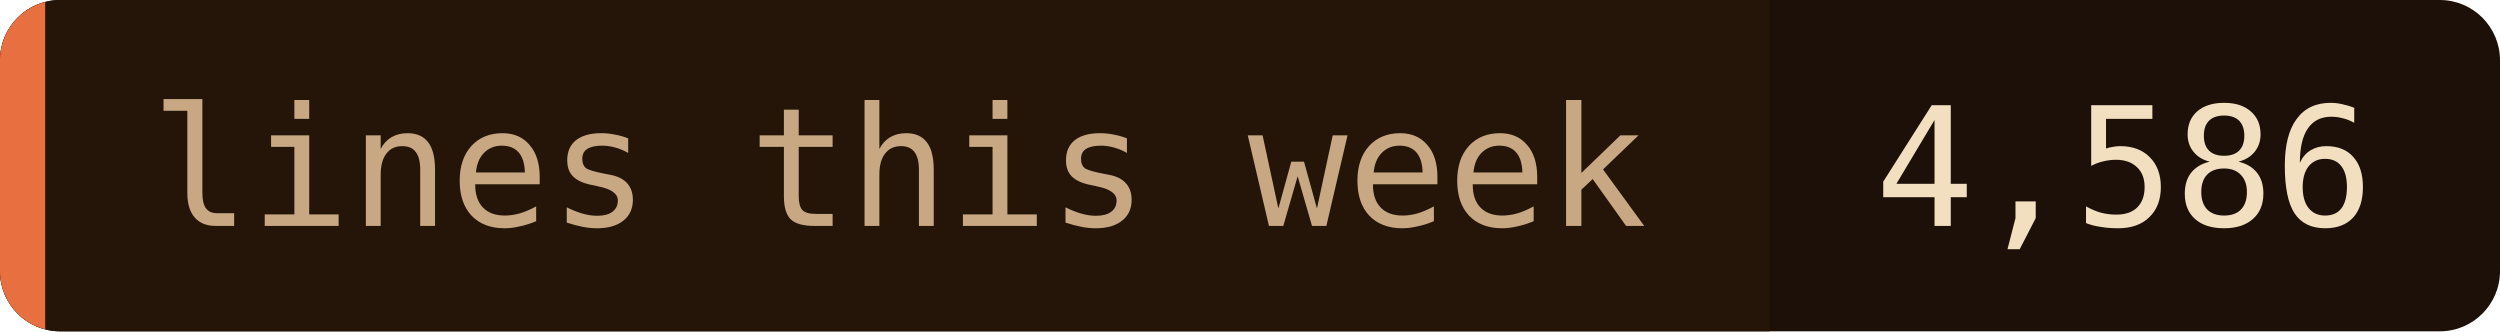
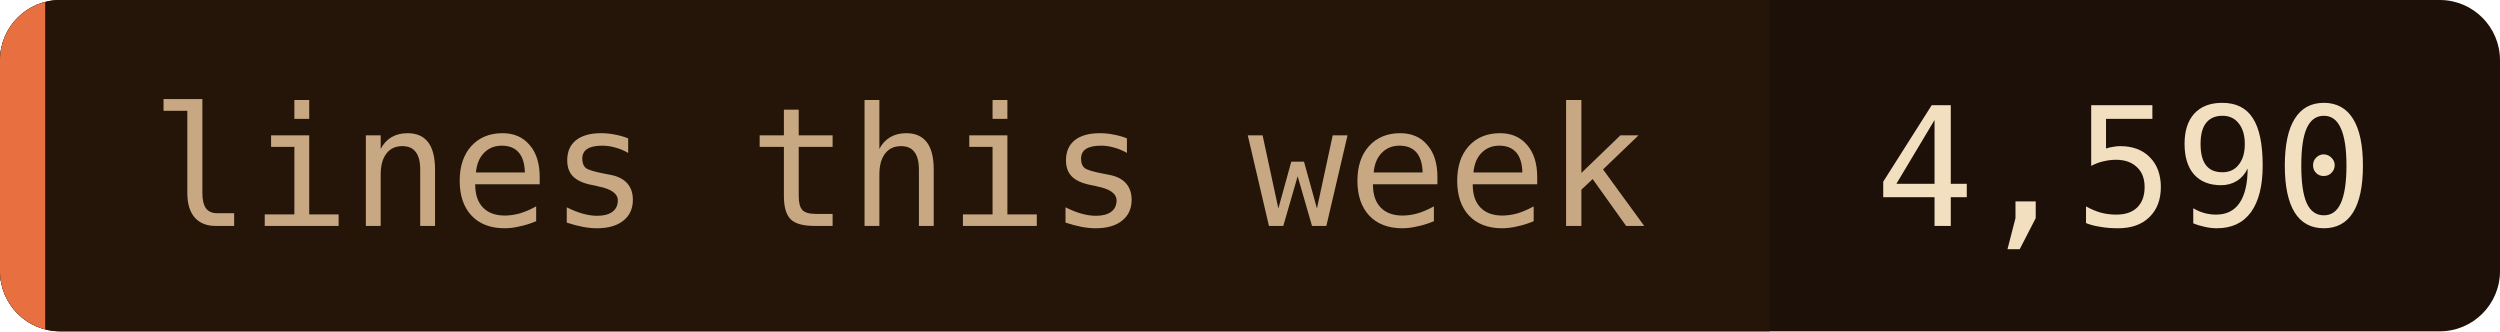
- <svg xmlns="http://www.w3.org/2000/svg" width="166" height="22" role="img" aria-label="lines this week: 4,586">
+ <svg xmlns="http://www.w3.org/2000/svg" width="166" height="22" role="img" aria-label="lines this week: 4,590">
  <clipPath id="c">
    <rect width="166" height="22" rx="4" />
  </clipPath>
  <g clip-path="url(#c)">
    <rect width="166" height="22" fill="#1c1008" />
    <rect width="117.5" height="22" fill="#241508" />
    <rect width="3" height="22" fill="#e87040" />
  </g>
  <g font-family="'JetBrains Mono', 'Fira Code', ui-monospace, SFMono-Regular, Menlo, monospace" font-size="11">
    <text x="10" y="15" fill="#c8a882">lines this week</text>
-     <text x="124.5" y="15" fill="#f2dfc0">4,586</text>
+     <text x="124.5" y="15" fill="#f2dfc0">4,590</text>
  </g>
</svg>
